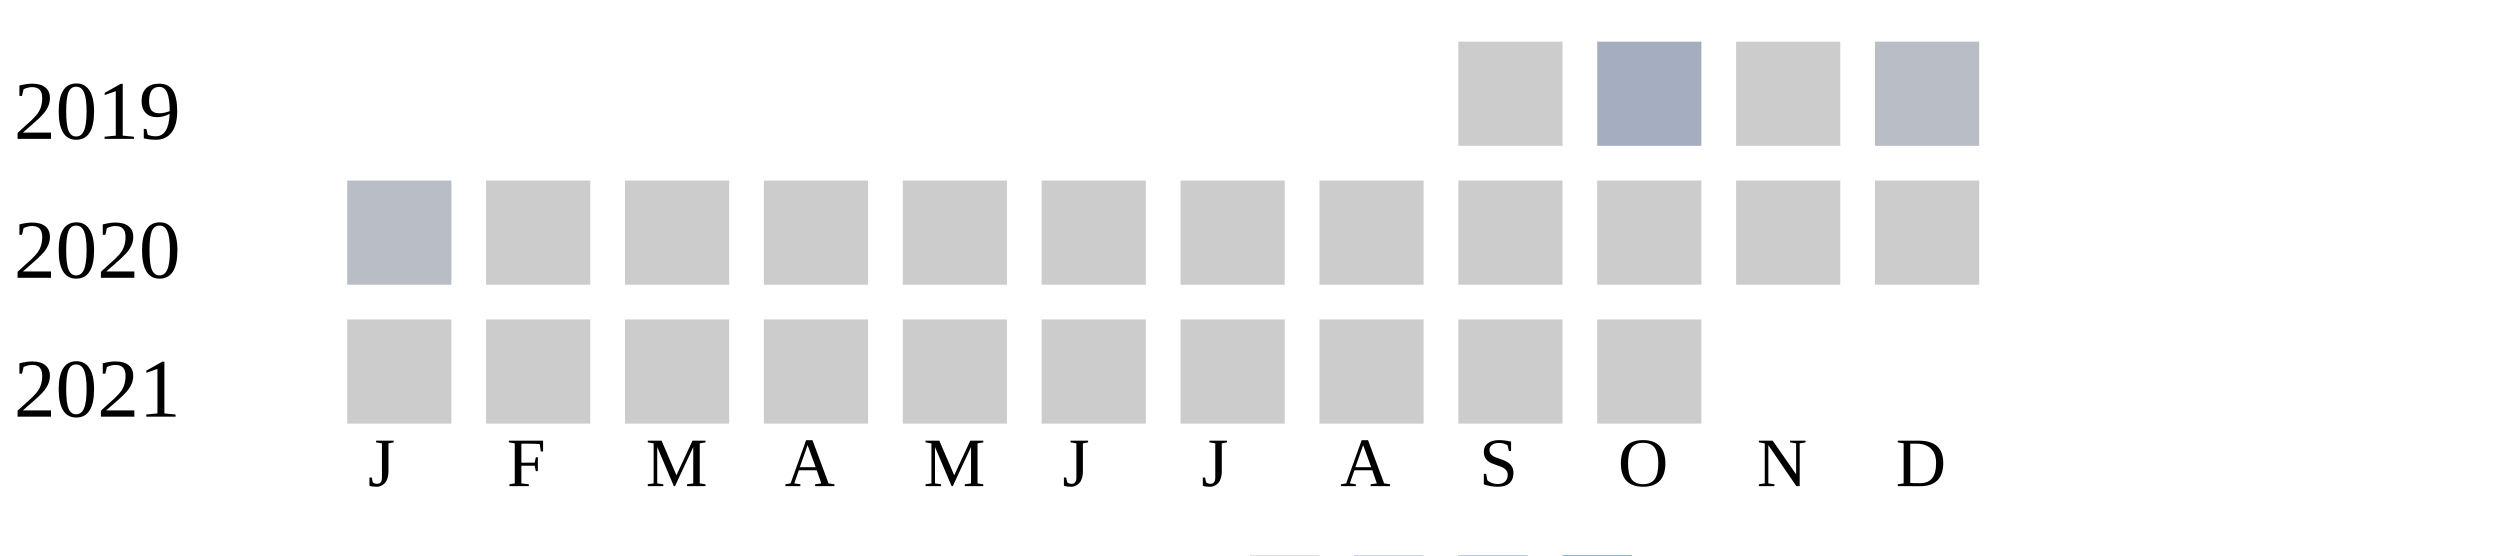
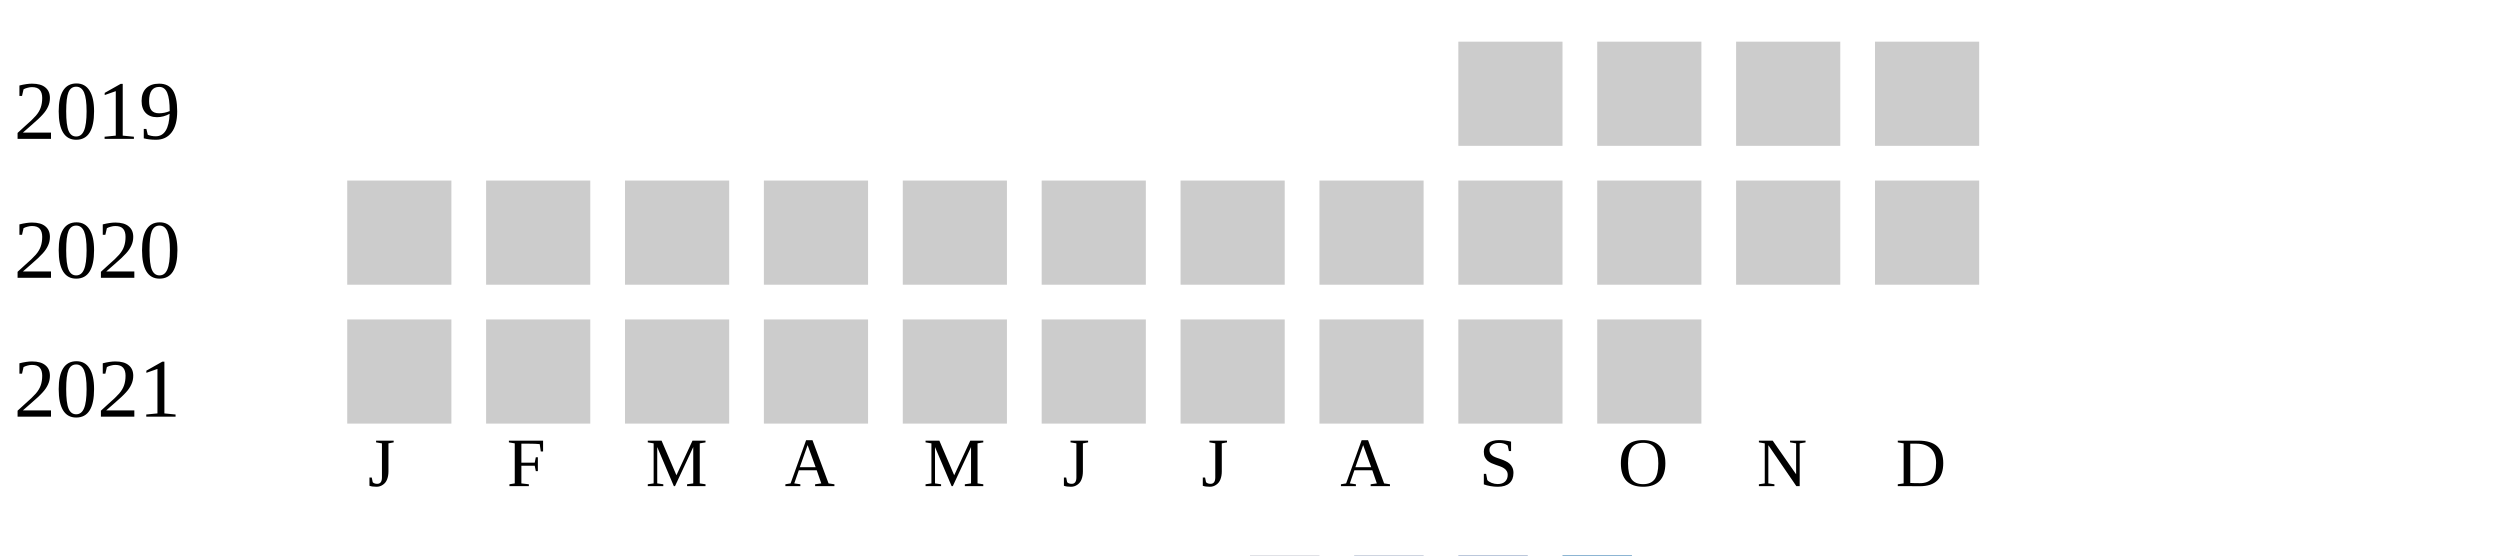
<svg xmlns="http://www.w3.org/2000/svg" width="360" height="80">
  <g transform="translate(0 0)">
    <text x="2" y="20">2019</text>
    <rect x="210" y="6" width="15" height="15" fill="#cccccc" />
-     <rect x="230" y="6" width="15" height="15" fill="#a5aec0" />
+     <rect x="230" y="6" width="15" height="15" fill="#cccccc" />
    <rect x="250" y="6" width="15" height="15" fill="#cccccc" />
-     <rect x="270" y="6" width="15" height="15" fill="#b9bdc6" />
+     <rect x="270" y="6" width="15" height="15" fill="#cccccc" />
  </g>
  <g transform="translate(0 20)">
    <text x="2" y="20">2020</text>
-     <rect x="50" y="6" width="15" height="15" fill="#b9bdc6" />
+     <rect x="50" y="6" width="15" height="15" fill="#cccccc" />
    <rect x="70" y="6" width="15" height="15" fill="#cccccc" />
    <rect x="90" y="6" width="15" height="15" fill="#cccccc" />
    <rect x="110" y="6" width="15" height="15" fill="#cccccc" />
    <rect x="130" y="6" width="15" height="15" fill="#cccccc" />
    <rect x="150" y="6" width="15" height="15" fill="#cccccc" />
    <rect x="170" y="6" width="15" height="15" fill="#cccccc" />
    <rect x="190" y="6" width="15" height="15" fill="#cccccc" />
    <rect x="210" y="6" width="15" height="15" fill="#cccccc" />
    <rect x="230" y="6" width="15" height="15" fill="#cccccc" />
    <rect x="250" y="6" width="15" height="15" fill="#cccccc" />
    <rect x="270" y="6" width="15" height="15" fill="#cccccc" />
  </g>
  <g transform="translate(0 40)">
    <text x="2" y="20">2021</text>
    <rect x="50" y="6" width="15" height="15" fill="#cccccc" />
    <rect x="70" y="6" width="15" height="15" fill="#cccccc" />
    <rect x="90" y="6" width="15" height="15" fill="#cccccc" />
    <rect x="110" y="6" width="15" height="15" fill="#cccccc" />
    <rect x="130" y="6" width="15" height="15" fill="#cccccc" />
    <rect x="150" y="6" width="15" height="15" fill="#cccccc" />
    <rect x="170" y="6" width="15" height="15" fill="#cccccc" />
    <rect x="190" y="6" width="15" height="15" fill="#cccccc" />
    <rect x="210" y="6" width="15" height="15" fill="#cccccc" />
    <rect x="230" y="6" width="15" height="15" fill="#cccccc" />
  </g>
  <text style="font-size: 10px; text-align: center" x="53" y="70">J</text>
  <text style="font-size: 10px; text-align: center" x="73" y="70">F</text>
  <text style="font-size: 10px; text-align: center" x="93" y="70">M</text>
  <text style="font-size: 10px; text-align: center" x="113" y="70">A</text>
  <text style="font-size: 10px; text-align: center" x="133" y="70">M</text>
  <text style="font-size: 10px; text-align: center" x="153" y="70">J</text>
  <text style="font-size: 10px; text-align: center" x="173" y="70">J</text>
  <text style="font-size: 10px; text-align: center" x="193" y="70">A</text>
  <text style="font-size: 10px; text-align: center" x="213" y="70">S</text>
  <text style="font-size: 10px; text-align: center" x="233" y="70">O</text>
  <text style="font-size: 10px; text-align: center" x="253" y="70">N</text>
  <text style="font-size: 10px; text-align: center" x="273" y="70">D</text>
  <text style="font-size: 10px;" x="155" y="89">Less</text>
  <rect fill="#b9bdc6" width="10" height="10" x="180" y="80" />
  <rect fill="#919fba" width="10" height="10" x="195" y="80" />
  <rect fill="#6882ae" width="10" height="10" x="210" y="80" />
  <rect fill="#005a9c" width="10" height="10" x="225" y="80" />
  <text x="240" y="89" style="font-size: 10px;">More</text>
</svg>
